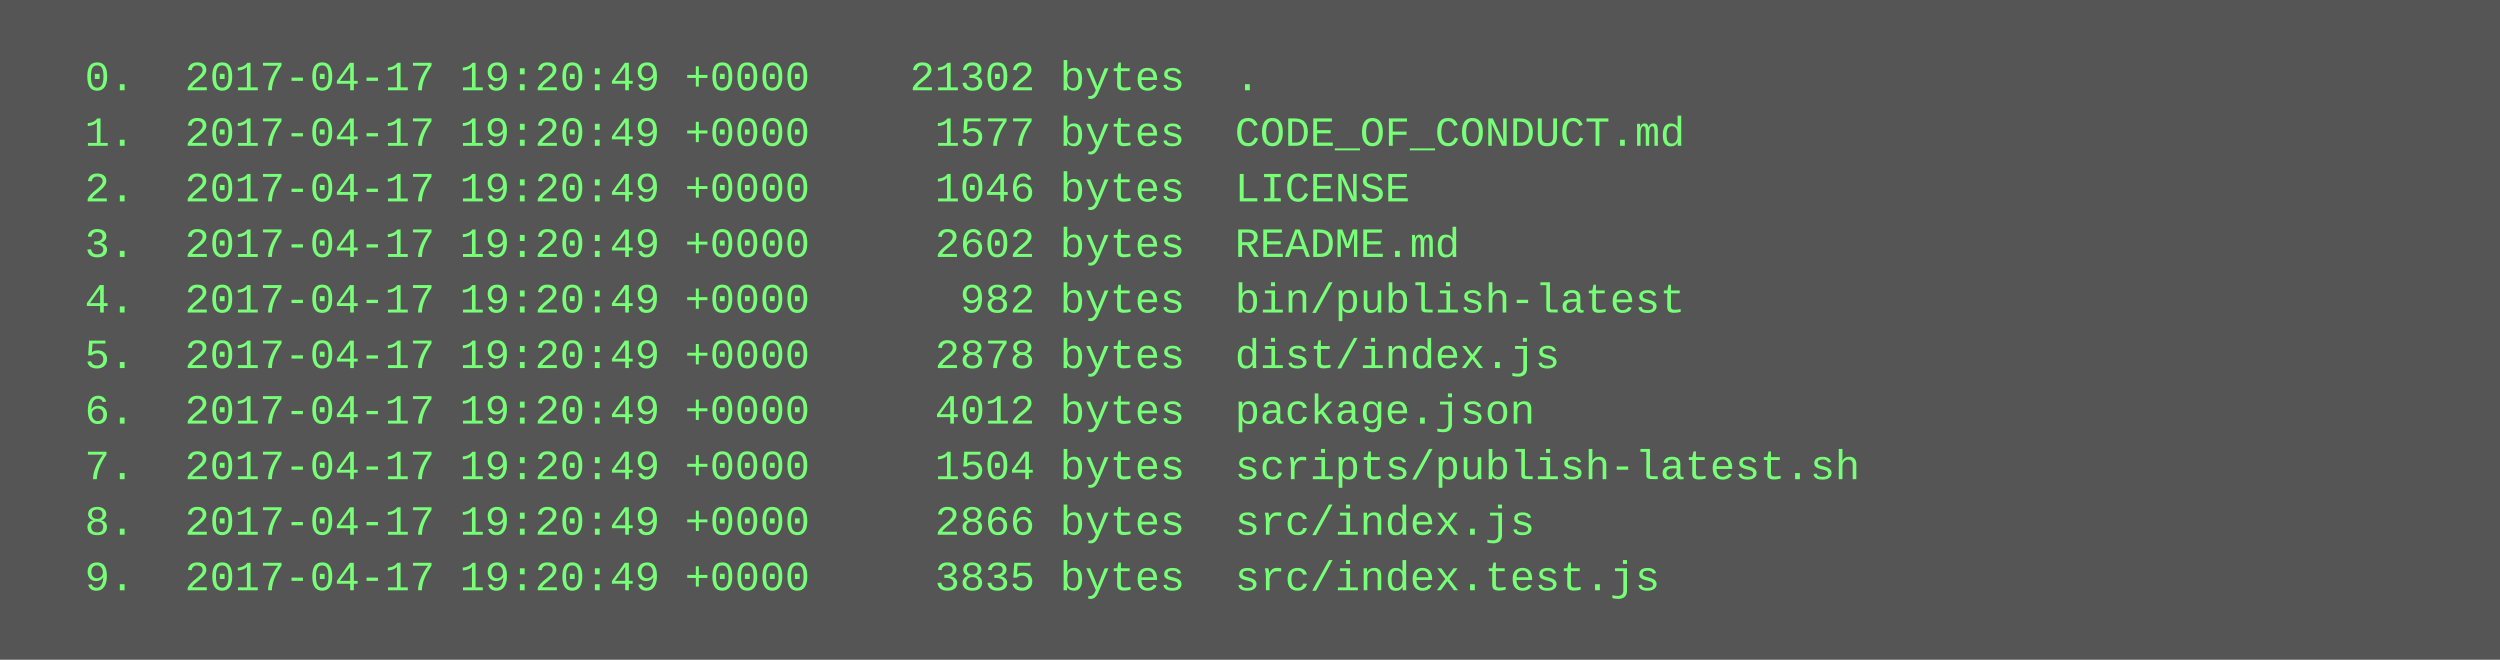
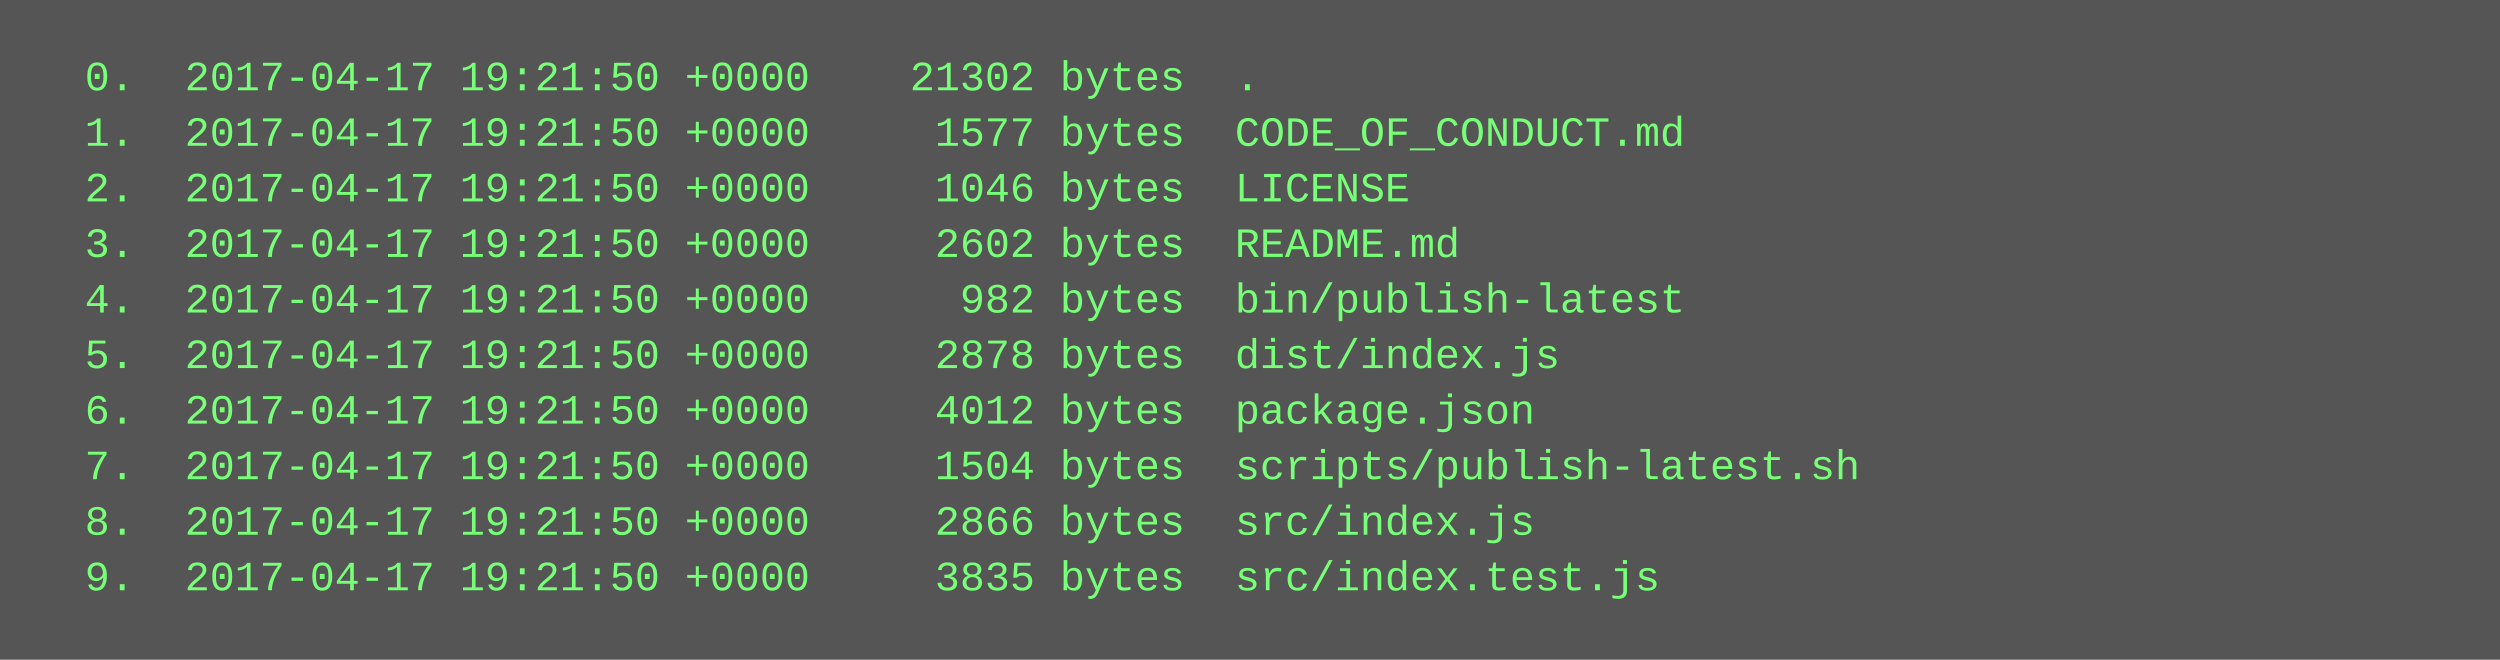
<svg xmlns="http://www.w3.org/2000/svg" height="190" width="720">
  <rect height="190" fill="#555" width="720" />
  <text fill="#7f7" font-family="Courier New" font-size="12" xml:space="preserve">
-     <tspan x="10" y="26">  0.  2017-04-17 19:20:49 +0000    21302 bytes  .</tspan>
-     <tspan x="10" y="42">  1.  2017-04-17 19:20:49 +0000     1577 bytes  CODE_OF_CONDUCT.md</tspan>
-     <tspan x="10" y="58">  2.  2017-04-17 19:20:49 +0000     1046 bytes  LICENSE</tspan>
-     <tspan x="10" y="74">  3.  2017-04-17 19:20:49 +0000     2602 bytes  README.md</tspan>
-     <tspan x="10" y="90">  4.  2017-04-17 19:20:49 +0000      982 bytes  bin/publish-latest</tspan>
-     <tspan x="10" y="106">  5.  2017-04-17 19:20:49 +0000     2878 bytes  dist/index.js</tspan>
-     <tspan x="10" y="122">  6.  2017-04-17 19:20:49 +0000     4012 bytes  package.json</tspan>
-     <tspan x="10" y="138">  7.  2017-04-17 19:20:49 +0000     1504 bytes  scripts/publish-latest.sh</tspan>
-     <tspan x="10" y="154">  8.  2017-04-17 19:20:49 +0000     2866 bytes  src/index.js</tspan>
-     <tspan x="10" y="170">  9.  2017-04-17 19:20:49 +0000     3835 bytes  src/index.test.js</tspan>
+     <tspan x="10" y="26">  0.  2017-04-17 19:21:50 +0000    21302 bytes  .</tspan>
+     <tspan x="10" y="42">  1.  2017-04-17 19:21:50 +0000     1577 bytes  CODE_OF_CONDUCT.md</tspan>
+     <tspan x="10" y="58">  2.  2017-04-17 19:21:50 +0000     1046 bytes  LICENSE</tspan>
+     <tspan x="10" y="74">  3.  2017-04-17 19:21:50 +0000     2602 bytes  README.md</tspan>
+     <tspan x="10" y="90">  4.  2017-04-17 19:21:50 +0000      982 bytes  bin/publish-latest</tspan>
+     <tspan x="10" y="106">  5.  2017-04-17 19:21:50 +0000     2878 bytes  dist/index.js</tspan>
+     <tspan x="10" y="122">  6.  2017-04-17 19:21:50 +0000     4012 bytes  package.json</tspan>
+     <tspan x="10" y="138">  7.  2017-04-17 19:21:50 +0000     1504 bytes  scripts/publish-latest.sh</tspan>
+     <tspan x="10" y="154">  8.  2017-04-17 19:21:50 +0000     2866 bytes  src/index.js</tspan>
+     <tspan x="10" y="170">  9.  2017-04-17 19:21:50 +0000     3835 bytes  src/index.test.js</tspan>
  </text>
</svg>
